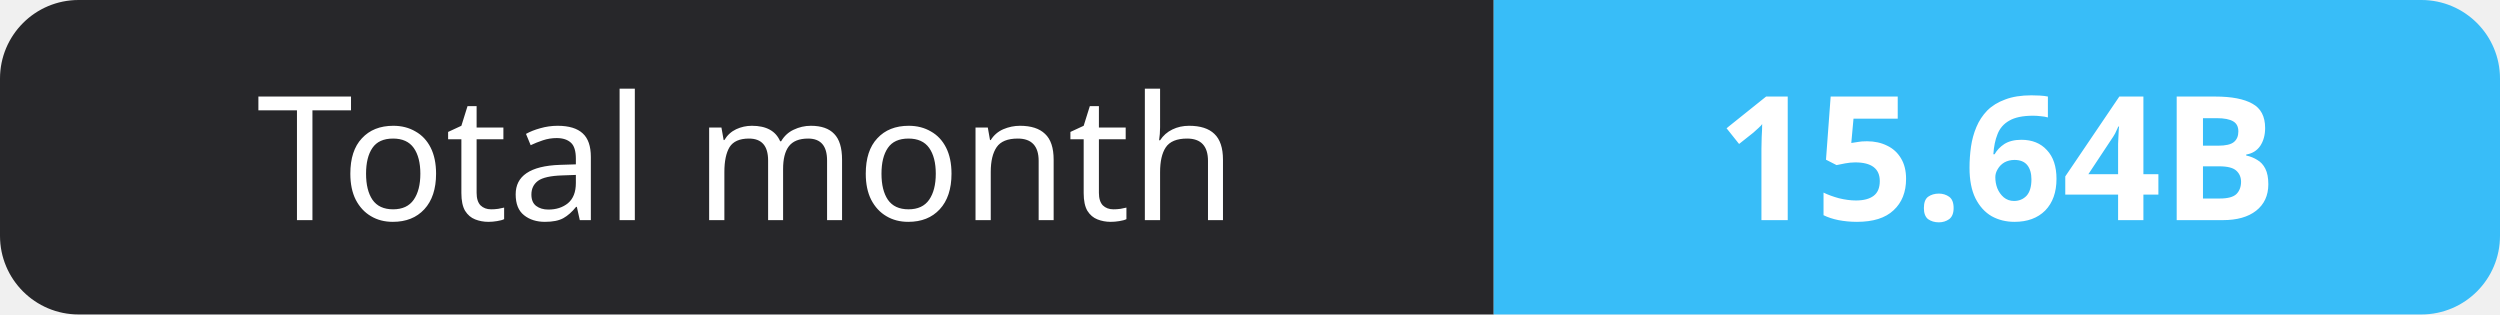
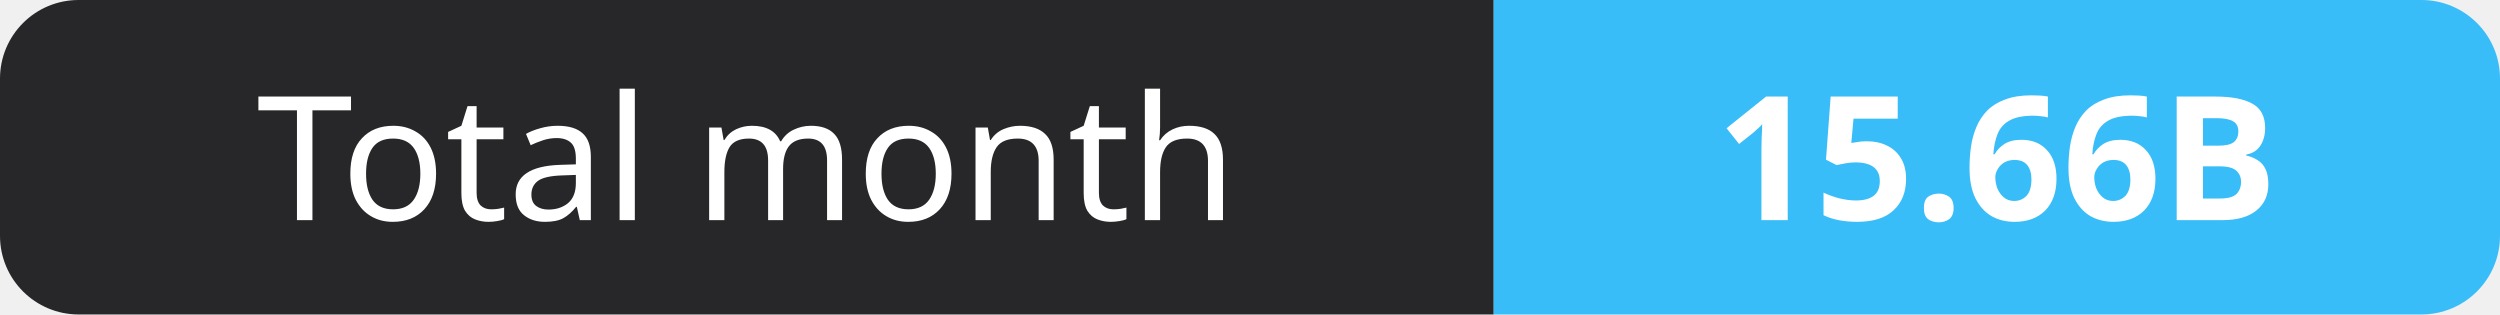
- <svg xmlns="http://www.w3.org/2000/svg" width="159" height="20" role="img" aria-label="Total month: 15.64B">
+ <svg xmlns="http://www.w3.org/2000/svg" width="159" height="20" role="img" aria-label="Total month: 15.66B">
  <clipPath id="r">
    <rect width="159" height="20" rx="5" fill="#fff" />
  </clipPath>
  <g clip-path="url(#r)">
    <rect width="95" height="20" fill="#27272a" />
    <rect x="95" width="64" height="20" fill="#38bdf8" />
  </g>
  <g fill="#fff" text-anchor="middle" font-family="Verdana,Geneva,sans-serif" font-size="11">
    <text x="47.5" y="14">Total month</text>
-     <text x="127.0" y="14" font-weight="700">15.64B</text>
+     <text x="127.0" y="14" font-weight="700">15.66B</text>
  </g>
</svg>
